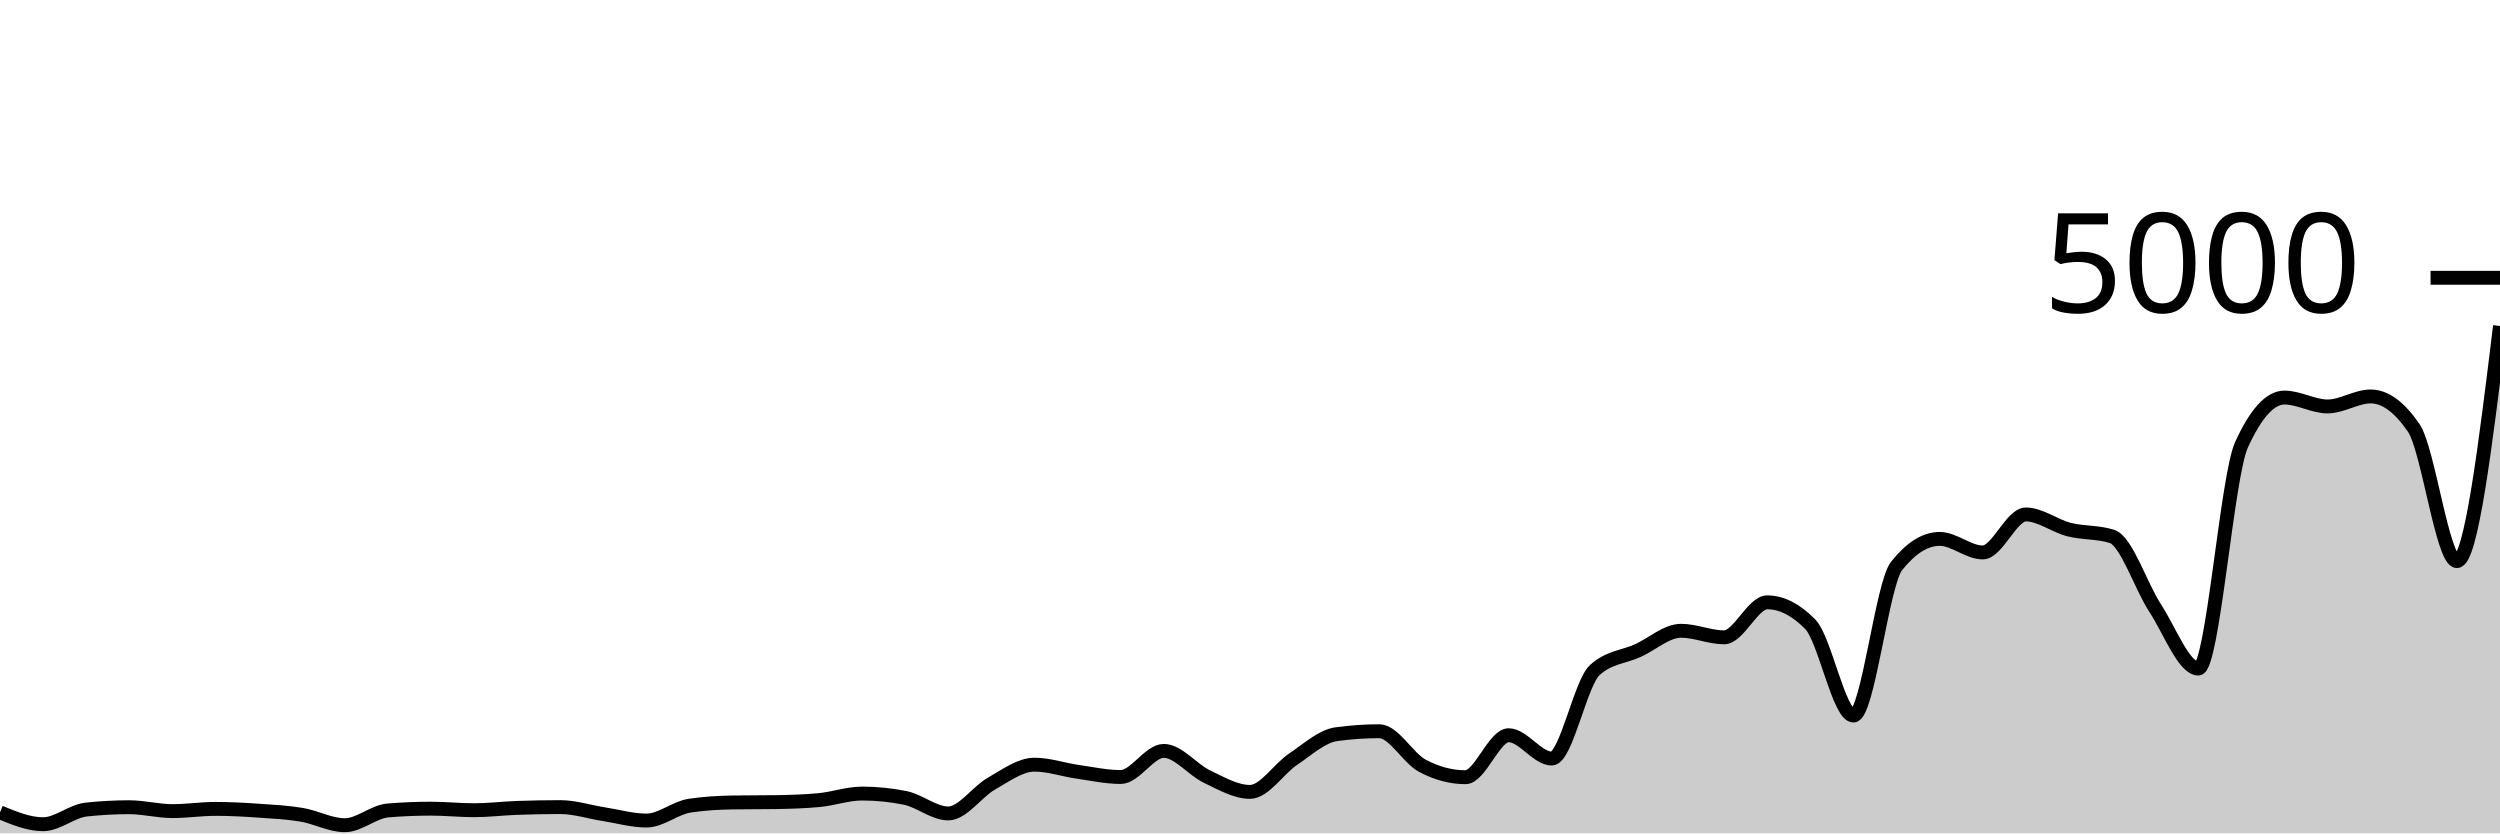
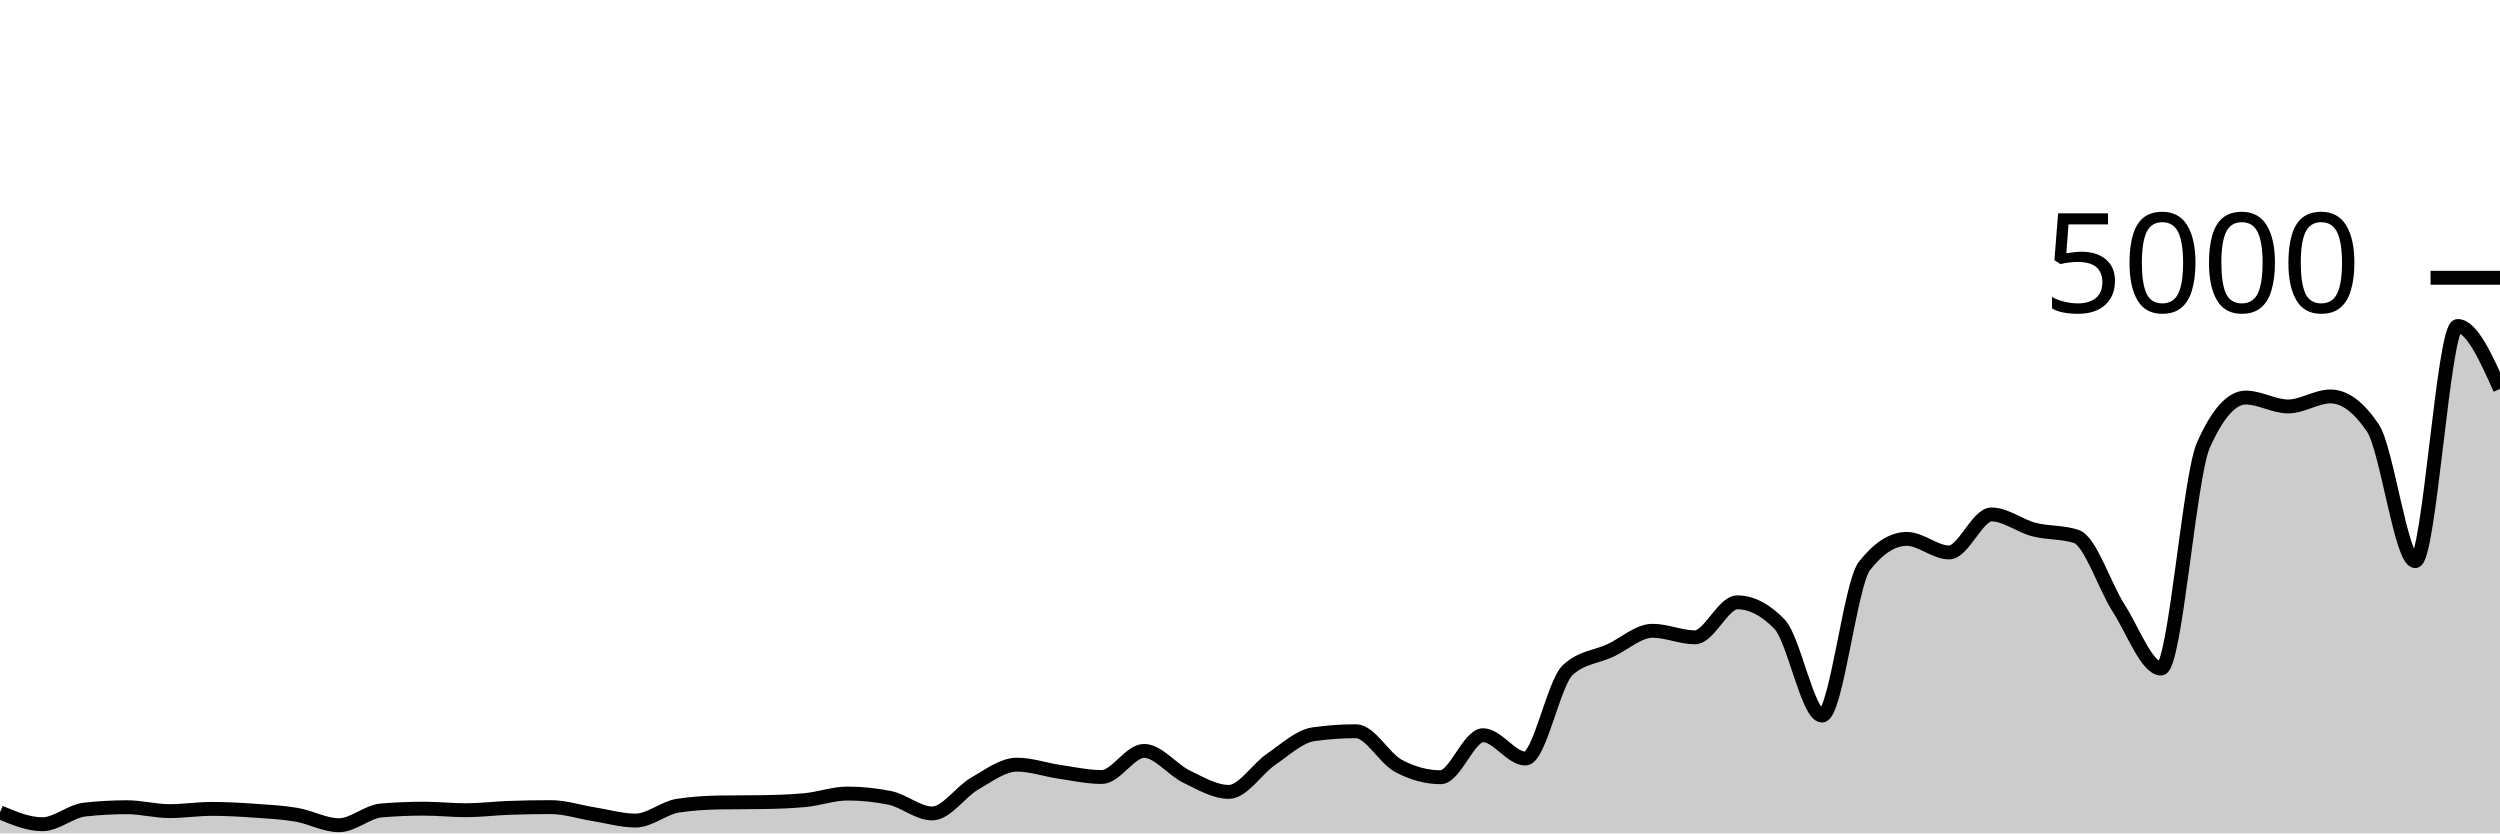
<svg xmlns="http://www.w3.org/2000/svg" viewBox="0 0 180 60">
  <g transform="translate(0,20)">
-     <path class="area" fill="rgba(0, 0, 0, 0.2)" d="M0,38.488C1.034,38.916,2.069,39.344,3.103,39.344C4.138,39.344,5.172,38.4,6.207,38.288C7.241,38.176,8.276,38.12,9.31,38.12C10.345,38.12,11.379,38.4,12.414,38.4C13.448,38.4,14.483,38.24,15.517,38.24C16.552,38.24,17.586,38.297,18.621,38.368C19.655,38.439,20.69,38.489,21.724,38.664C22.759,38.839,23.793,39.416,24.828,39.416C25.862,39.416,26.897,38.437,27.931,38.352C28.966,38.267,30,38.224,31.034,38.224C32.069,38.224,33.103,38.336,34.138,38.336C35.172,38.336,36.207,38.205,37.241,38.168C38.276,38.131,39.31,38.112,40.345,38.112C41.379,38.112,42.414,38.455,43.448,38.616C44.483,38.777,45.517,39.08,46.552,39.08C47.586,39.08,48.621,38.163,49.655,38.008C50.69,37.853,51.724,37.792,52.759,37.776C53.793,37.76,54.828,37.768,55.862,37.752C56.897,37.736,57.931,37.704,58.966,37.608C60,37.512,61.034,37.136,62.069,37.136C63.103,37.136,64.138,37.24,65.172,37.448C66.207,37.656,67.241,38.568,68.276,38.568C69.31,38.568,70.345,37.009,71.379,36.424C72.414,35.839,73.448,35.056,74.483,35.056C75.517,35.056,76.552,35.42,77.586,35.568C78.621,35.716,79.655,35.944,80.69,35.944C81.724,35.944,82.759,34.064,83.793,34.064C84.828,34.064,85.862,35.42,86.897,35.912C87.931,36.404,88.966,37.016,90,37.016C91.034,37.016,92.069,35.356,93.103,34.664C94.138,33.972,95.172,33.008,96.207,32.864C97.241,32.72,98.276,32.648,99.31,32.648C100.345,32.648,101.379,34.587,102.414,35.136C103.448,35.685,104.483,35.96,105.517,35.96C106.552,35.96,107.586,32.936,108.621,32.936C109.655,32.936,110.69,34.616,111.724,34.616C112.759,34.616,113.793,29.173,114.828,28.24C115.862,27.307,116.897,27.311,117.931,26.84C118.966,26.369,120,25.416,121.034,25.416C122.069,25.416,123.103,25.888,124.138,25.888C125.172,25.888,126.207,23.368,127.241,23.368C128.276,23.368,129.31,23.896,130.345,24.952C131.379,26.008,132.414,31.52,133.448,31.52C134.483,31.52,135.517,22.053,136.552,20.752C137.586,19.451,138.621,18.8,139.655,18.8C140.69,18.8,141.724,19.776,142.759,19.776C143.793,19.776,144.828,17.04,145.862,17.04C146.897,17.04,147.931,17.864,148.966,18.128C150,18.392,151.034,18.293,152.069,18.624C153.103,18.955,154.138,22.199,155.172,23.784C156.207,25.369,157.241,28.136,158.276,28.136C159.31,28.136,160.345,14.331,161.379,12.048C162.414,9.765,163.448,8.624,164.483,8.624C165.517,8.624,166.552,9.264,167.586,9.264C168.621,9.264,169.655,8.544,170.69,8.544C171.724,8.544,172.759,9.301,173.793,10.816C174.828,12.331,175.862,20.4,176.897,20.4C177.931,20.4,178.966,11.936,180,3.472L180,40C178.966,40,177.931,40,176.897,40C175.862,40,174.828,40,173.793,40C172.759,40,171.724,40,170.69,40C169.655,40,168.621,40,167.586,40C166.552,40,165.517,40,164.483,40C163.448,40,162.414,40,161.379,40C160.345,40,159.31,40,158.276,40C157.241,40,156.207,40,155.172,40C154.138,40,153.103,40,152.069,40C151.034,40,150,40,148.966,40C147.931,40,146.897,40,145.862,40C144.828,40,143.793,40,142.759,40C141.724,40,140.69,40,139.655,40C138.621,40,137.586,40,136.552,40C135.517,40,134.483,40,133.448,40C132.414,40,131.379,40,130.345,40C129.31,40,128.276,40,127.241,40C126.207,40,125.172,40,124.138,40C123.103,40,122.069,40,121.034,40C120,40,118.966,40,117.931,40C116.897,40,115.862,40,114.828,40C113.793,40,112.759,40,111.724,40C110.69,40,109.655,40,108.621,40C107.586,40,106.552,40,105.517,40C104.483,40,103.448,40,102.414,40C101.379,40,100.345,40,99.31,40C98.276,40,97.241,40,96.207,40C95.172,40,94.138,40,93.103,40C92.069,40,91.034,40,90,40C88.966,40,87.931,40,86.897,40C85.862,40,84.828,40,83.793,40C82.759,40,81.724,40,80.69,40C79.655,40,78.621,40,77.586,40C76.552,40,75.517,40,74.483,40C73.448,40,72.414,40,71.379,40C70.345,40,69.31,40,68.276,40C67.241,40,66.207,40,65.172,40C64.138,40,63.103,40,62.069,40C61.034,40,60,40,58.966,40C57.931,40,56.897,40,55.862,40C54.828,40,53.793,40,52.759,40C51.724,40,50.69,40,49.655,40C48.621,40,47.586,40,46.552,40C45.517,40,44.483,40,43.448,40C42.414,40,41.379,40,40.345,40C39.31,40,38.276,40,37.241,40C36.207,40,35.172,40,34.138,40C33.103,40,32.069,40,31.034,40C30,40,28.966,40,27.931,40C26.897,40,25.862,40,24.828,40C23.793,40,22.759,40,21.724,40C20.69,40,19.655,40,18.621,40C17.586,40,16.552,40,15.517,40C14.483,40,13.448,40,12.414,40C11.379,40,10.345,40,9.31,40C8.276,40,7.241,40,6.207,40C5.172,40,4.138,40,3.103,40C2.069,40,1.034,40,0,40Z" />
-     <path class="line" stroke="black" fill="none" d="M0,38.488C1.034,38.916,2.069,39.344,3.103,39.344C4.138,39.344,5.172,38.4,6.207,38.288C7.241,38.176,8.276,38.12,9.31,38.12C10.345,38.12,11.379,38.4,12.414,38.4C13.448,38.4,14.483,38.24,15.517,38.24C16.552,38.24,17.586,38.297,18.621,38.368C19.655,38.439,20.69,38.489,21.724,38.664C22.759,38.839,23.793,39.416,24.828,39.416C25.862,39.416,26.897,38.437,27.931,38.352C28.966,38.267,30,38.224,31.034,38.224C32.069,38.224,33.103,38.336,34.138,38.336C35.172,38.336,36.207,38.205,37.241,38.168C38.276,38.131,39.31,38.112,40.345,38.112C41.379,38.112,42.414,38.455,43.448,38.616C44.483,38.777,45.517,39.08,46.552,39.08C47.586,39.08,48.621,38.163,49.655,38.008C50.69,37.853,51.724,37.792,52.759,37.776C53.793,37.76,54.828,37.768,55.862,37.752C56.897,37.736,57.931,37.704,58.966,37.608C60,37.512,61.034,37.136,62.069,37.136C63.103,37.136,64.138,37.24,65.172,37.448C66.207,37.656,67.241,38.568,68.276,38.568C69.31,38.568,70.345,37.009,71.379,36.424C72.414,35.839,73.448,35.056,74.483,35.056C75.517,35.056,76.552,35.42,77.586,35.568C78.621,35.716,79.655,35.944,80.69,35.944C81.724,35.944,82.759,34.064,83.793,34.064C84.828,34.064,85.862,35.42,86.897,35.912C87.931,36.404,88.966,37.016,90,37.016C91.034,37.016,92.069,35.356,93.103,34.664C94.138,33.972,95.172,33.008,96.207,32.864C97.241,32.72,98.276,32.648,99.31,32.648C100.345,32.648,101.379,34.587,102.414,35.136C103.448,35.685,104.483,35.96,105.517,35.96C106.552,35.96,107.586,32.936,108.621,32.936C109.655,32.936,110.69,34.616,111.724,34.616C112.759,34.616,113.793,29.173,114.828,28.24C115.862,27.307,116.897,27.311,117.931,26.84C118.966,26.369,120,25.416,121.034,25.416C122.069,25.416,123.103,25.888,124.138,25.888C125.172,25.888,126.207,23.368,127.241,23.368C128.276,23.368,129.31,23.896,130.345,24.952C131.379,26.008,132.414,31.52,133.448,31.52C134.483,31.52,135.517,22.053,136.552,20.752C137.586,19.451,138.621,18.8,139.655,18.8C140.69,18.8,141.724,19.776,142.759,19.776C143.793,19.776,144.828,17.04,145.862,17.04C146.897,17.04,147.931,17.864,148.966,18.128C150,18.392,151.034,18.293,152.069,18.624C153.103,18.955,154.138,22.199,155.172,23.784C156.207,25.369,157.241,28.136,158.276,28.136C159.31,28.136,160.345,14.331,161.379,12.048C162.414,9.765,163.448,8.624,164.483,8.624C165.517,8.624,166.552,9.264,167.586,9.264C168.621,9.264,169.655,8.544,170.69,8.544C171.724,8.544,172.759,9.301,173.793,10.816C174.828,12.331,175.862,20.4,176.897,20.4C177.931,20.4,178.966,11.936,180,3.472" />
+     <path class="area" fill="rgba(0, 0, 0, 0.2)" d="M0,38.488C1.017,38.916,2.034,39.344,3.051,39.344C4.068,39.344,5.085,38.4,6.102,38.288C7.119,38.176,8.136,38.12,9.153,38.12C10.169,38.12,11.186,38.4,12.203,38.4C13.22,38.4,14.237,38.24,15.254,38.24C16.271,38.24,17.288,38.297,18.305,38.368C19.322,38.439,20.339,38.489,21.356,38.664C22.373,38.839,23.39,39.416,24.407,39.416C25.424,39.416,26.441,38.437,27.458,38.352C28.475,38.267,29.492,38.224,30.508,38.224C31.525,38.224,32.542,38.336,33.559,38.336C34.576,38.336,35.593,38.205,36.61,38.168C37.627,38.131,38.644,38.112,39.661,38.112C40.678,38.112,41.695,38.455,42.712,38.616C43.729,38.777,44.746,39.08,45.763,39.08C46.78,39.08,47.797,38.163,48.814,38.008C49.831,37.853,50.847,37.792,51.864,37.776C52.881,37.76,53.898,37.768,54.915,37.752C55.932,37.736,56.949,37.704,57.966,37.608C58.983,37.512,60,37.136,61.017,37.136C62.034,37.136,63.051,37.24,64.068,37.448C65.085,37.656,66.102,38.568,67.119,38.568C68.136,38.568,69.153,37.009,70.169,36.424C71.186,35.839,72.203,35.056,73.22,35.056C74.237,35.056,75.254,35.42,76.271,35.568C77.288,35.716,78.305,35.944,79.322,35.944C80.339,35.944,81.356,34.064,82.373,34.064C83.39,34.064,84.407,35.42,85.424,35.912C86.441,36.404,87.458,37.016,88.475,37.016C89.492,37.016,90.508,35.356,91.525,34.664C92.542,33.972,93.559,33.008,94.576,32.864C95.593,32.72,96.61,32.648,97.627,32.648C98.644,32.648,99.661,34.587,100.678,35.136C101.695,35.685,102.712,35.96,103.729,35.96C104.746,35.96,105.763,32.936,106.78,32.936C107.797,32.936,108.814,34.616,109.831,34.616C110.847,34.616,111.864,29.173,112.881,28.24C113.898,27.307,114.915,27.311,115.932,26.84C116.949,26.369,117.966,25.416,118.983,25.416C120,25.416,121.017,25.888,122.034,25.888C123.051,25.888,124.068,23.368,125.085,23.368C126.102,23.368,127.119,23.896,128.136,24.952C129.153,26.008,130.169,31.52,131.186,31.52C132.203,31.52,133.22,22.053,134.237,20.752C135.254,19.451,136.271,18.8,137.288,18.8C138.305,18.8,139.322,19.776,140.339,19.776C141.356,19.776,142.373,17.04,143.39,17.04C144.407,17.04,145.424,17.864,146.441,18.128C147.458,18.392,148.475,18.293,149.492,18.624C150.508,18.955,151.525,22.199,152.542,23.784C153.559,25.369,154.576,28.136,155.593,28.136C156.61,28.136,157.627,14.331,158.644,12.048C159.661,9.765,160.678,8.624,161.695,8.624C162.712,8.624,163.729,9.264,164.746,9.264C165.763,9.264,166.78,8.544,167.797,8.544C168.814,8.544,169.831,9.301,170.847,10.816C171.864,12.331,172.881,20.4,173.898,20.4C174.915,20.4,175.932,3.472,176.949,3.472C177.966,3.472,178.983,5.736,180,8L180,40C178.983,40,177.966,40,176.949,40C175.932,40,174.915,40,173.898,40C172.881,40,171.864,40,170.847,40C169.831,40,168.814,40,167.797,40C166.78,40,165.763,40,164.746,40C163.729,40,162.712,40,161.695,40C160.678,40,159.661,40,158.644,40C157.627,40,156.61,40,155.593,40C154.576,40,153.559,40,152.542,40C151.525,40,150.508,40,149.492,40C148.475,40,147.458,40,146.441,40C145.424,40,144.407,40,143.39,40C142.373,40,141.356,40,140.339,40C139.322,40,138.305,40,137.288,40C136.271,40,135.254,40,134.237,40C133.22,40,132.203,40,131.186,40C130.169,40,129.153,40,128.136,40C127.119,40,126.102,40,125.085,40C124.068,40,123.051,40,122.034,40C121.017,40,120,40,118.983,40C117.966,40,116.949,40,115.932,40C114.915,40,113.898,40,112.881,40C111.864,40,110.847,40,109.831,40C108.814,40,107.797,40,106.78,40C105.763,40,104.746,40,103.729,40C102.712,40,101.695,40,100.678,40C99.661,40,98.644,40,97.627,40C96.61,40,95.593,40,94.576,40C93.559,40,92.542,40,91.525,40C90.508,40,89.492,40,88.475,40C87.458,40,86.441,40,85.424,40C84.407,40,83.39,40,82.373,40C81.356,40,80.339,40,79.322,40C78.305,40,77.288,40,76.271,40C75.254,40,74.237,40,73.22,40C72.203,40,71.186,40,70.169,40C69.153,40,68.136,40,67.119,40C66.102,40,65.085,40,64.068,40C63.051,40,62.034,40,61.017,40C60,40,58.983,40,57.966,40C56.949,40,55.932,40,54.915,40C53.898,40,52.881,40,51.864,40C50.847,40,49.831,40,48.814,40C47.797,40,46.78,40,45.763,40C44.746,40,43.729,40,42.712,40C41.695,40,40.678,40,39.661,40C38.644,40,37.627,40,36.61,40C35.593,40,34.576,40,33.559,40C32.542,40,31.525,40,30.508,40C29.492,40,28.475,40,27.458,40C26.441,40,25.424,40,24.407,40C23.39,40,22.373,40,21.356,40C20.339,40,19.322,40,18.305,40C17.288,40,16.271,40,15.254,40C14.237,40,13.22,40,12.203,40C11.186,40,10.169,40,9.153,40C8.136,40,7.119,40,6.102,40C5.085,40,4.068,40,3.051,40C2.034,40,1.017,40,0,40Z" />
+     <path class="line" stroke="black" fill="none" d="M0,38.488C1.017,38.916,2.034,39.344,3.051,39.344C4.068,39.344,5.085,38.4,6.102,38.288C7.119,38.176,8.136,38.12,9.153,38.12C10.169,38.12,11.186,38.4,12.203,38.4C13.22,38.4,14.237,38.24,15.254,38.24C16.271,38.24,17.288,38.297,18.305,38.368C19.322,38.439,20.339,38.489,21.356,38.664C22.373,38.839,23.39,39.416,24.407,39.416C25.424,39.416,26.441,38.437,27.458,38.352C28.475,38.267,29.492,38.224,30.508,38.224C31.525,38.224,32.542,38.336,33.559,38.336C34.576,38.336,35.593,38.205,36.61,38.168C37.627,38.131,38.644,38.112,39.661,38.112C40.678,38.112,41.695,38.455,42.712,38.616C43.729,38.777,44.746,39.08,45.763,39.08C46.78,39.08,47.797,38.163,48.814,38.008C49.831,37.853,50.847,37.792,51.864,37.776C52.881,37.76,53.898,37.768,54.915,37.752C55.932,37.736,56.949,37.704,57.966,37.608C58.983,37.512,60,37.136,61.017,37.136C62.034,37.136,63.051,37.24,64.068,37.448C65.085,37.656,66.102,38.568,67.119,38.568C68.136,38.568,69.153,37.009,70.169,36.424C71.186,35.839,72.203,35.056,73.22,35.056C74.237,35.056,75.254,35.42,76.271,35.568C77.288,35.716,78.305,35.944,79.322,35.944C80.339,35.944,81.356,34.064,82.373,34.064C83.39,34.064,84.407,35.42,85.424,35.912C86.441,36.404,87.458,37.016,88.475,37.016C89.492,37.016,90.508,35.356,91.525,34.664C92.542,33.972,93.559,33.008,94.576,32.864C95.593,32.72,96.61,32.648,97.627,32.648C98.644,32.648,99.661,34.587,100.678,35.136C101.695,35.685,102.712,35.96,103.729,35.96C104.746,35.96,105.763,32.936,106.78,32.936C107.797,32.936,108.814,34.616,109.831,34.616C110.847,34.616,111.864,29.173,112.881,28.24C113.898,27.307,114.915,27.311,115.932,26.84C116.949,26.369,117.966,25.416,118.983,25.416C120,25.416,121.017,25.888,122.034,25.888C123.051,25.888,124.068,23.368,125.085,23.368C126.102,23.368,127.119,23.896,128.136,24.952C129.153,26.008,130.169,31.52,131.186,31.52C132.203,31.52,133.22,22.053,134.237,20.752C135.254,19.451,136.271,18.8,137.288,18.8C138.305,18.8,139.322,19.776,140.339,19.776C141.356,19.776,142.373,17.04,143.39,17.04C144.407,17.04,145.424,17.864,146.441,18.128C147.458,18.392,148.475,18.293,149.492,18.624C150.508,18.955,151.525,22.199,152.542,23.784C153.559,25.369,154.576,28.136,155.593,28.136C156.61,28.136,157.627,14.331,158.644,12.048C159.661,9.765,160.678,8.624,161.695,8.624C162.712,8.624,163.729,9.264,164.746,9.264C165.763,9.264,166.78,8.544,167.797,8.544C168.814,8.544,169.831,9.301,170.847,10.816C171.864,12.331,172.881,20.4,173.898,20.4C174.915,20.4,175.932,3.472,176.949,3.472C177.966,3.472,178.983,5.736,180,8" />
    <path class="axis-ceiling" stroke-width="1" stroke="black" fill="none" d="M175,0L180,0" />
    <text class="axis-ceiling-label" font-family="sans-serif" text-anchor="end" font-size="10px" x="170" y="2.5">5000</text>
  </g>
</svg>
